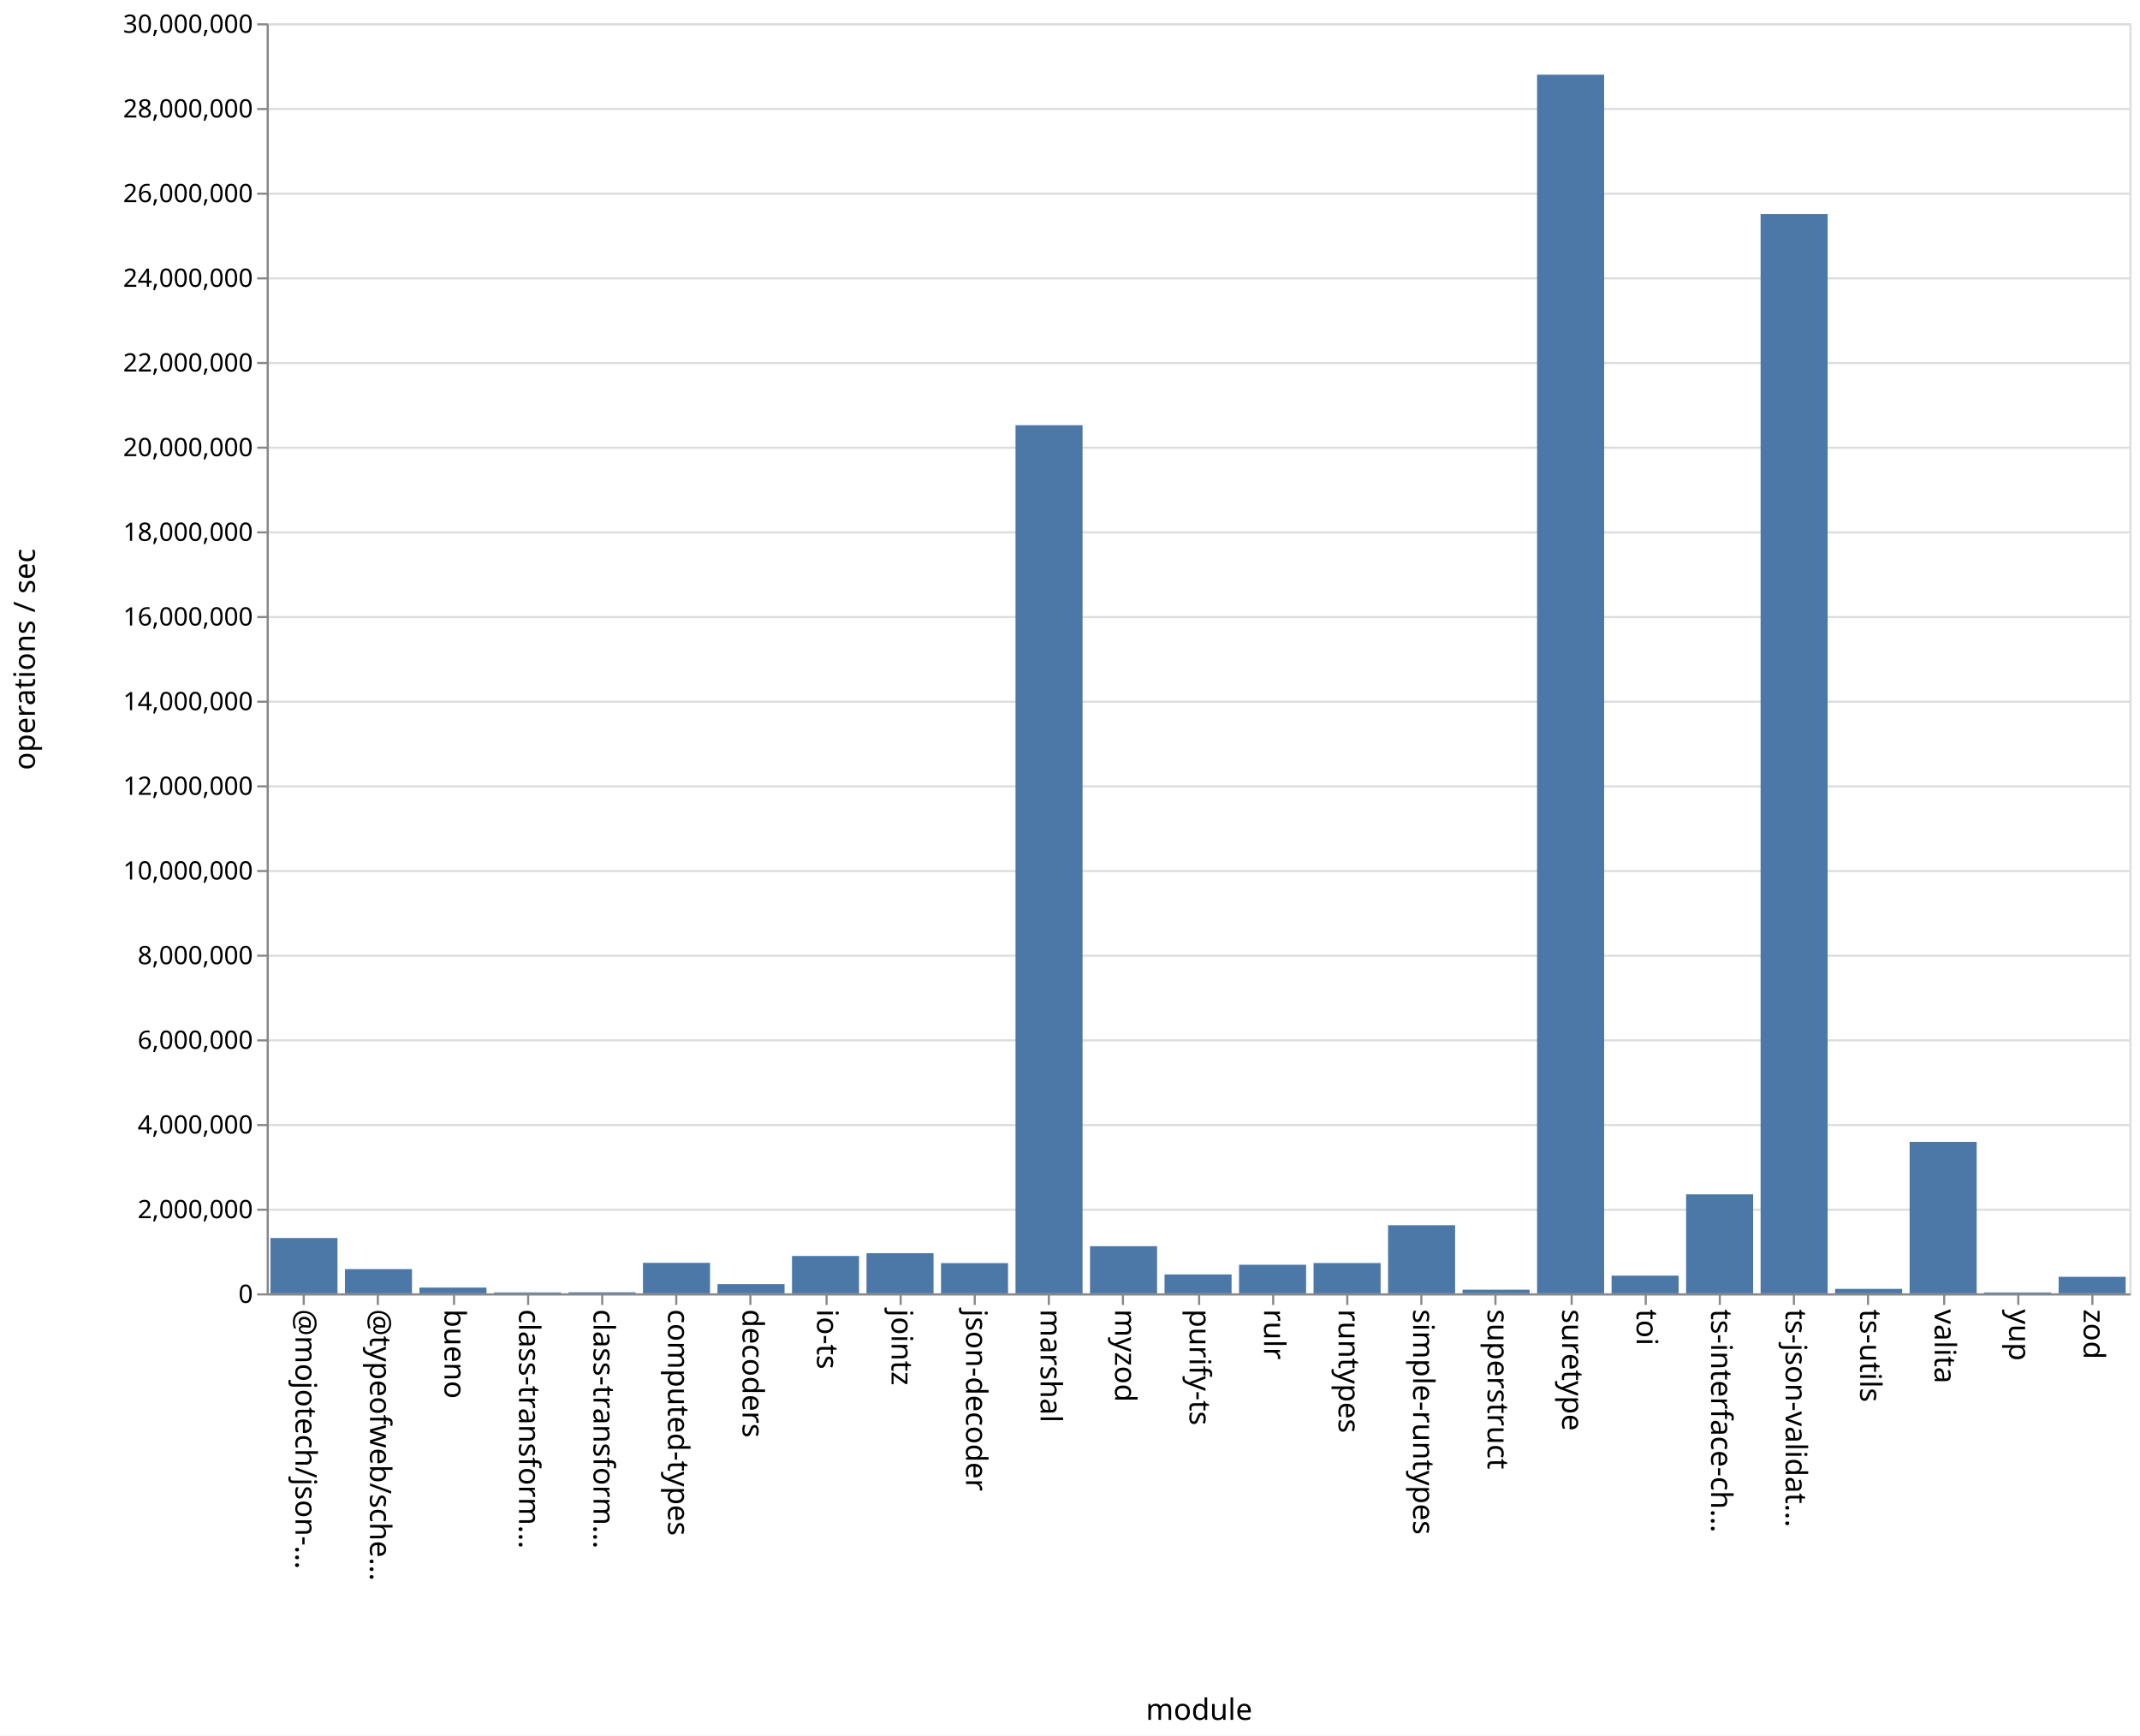
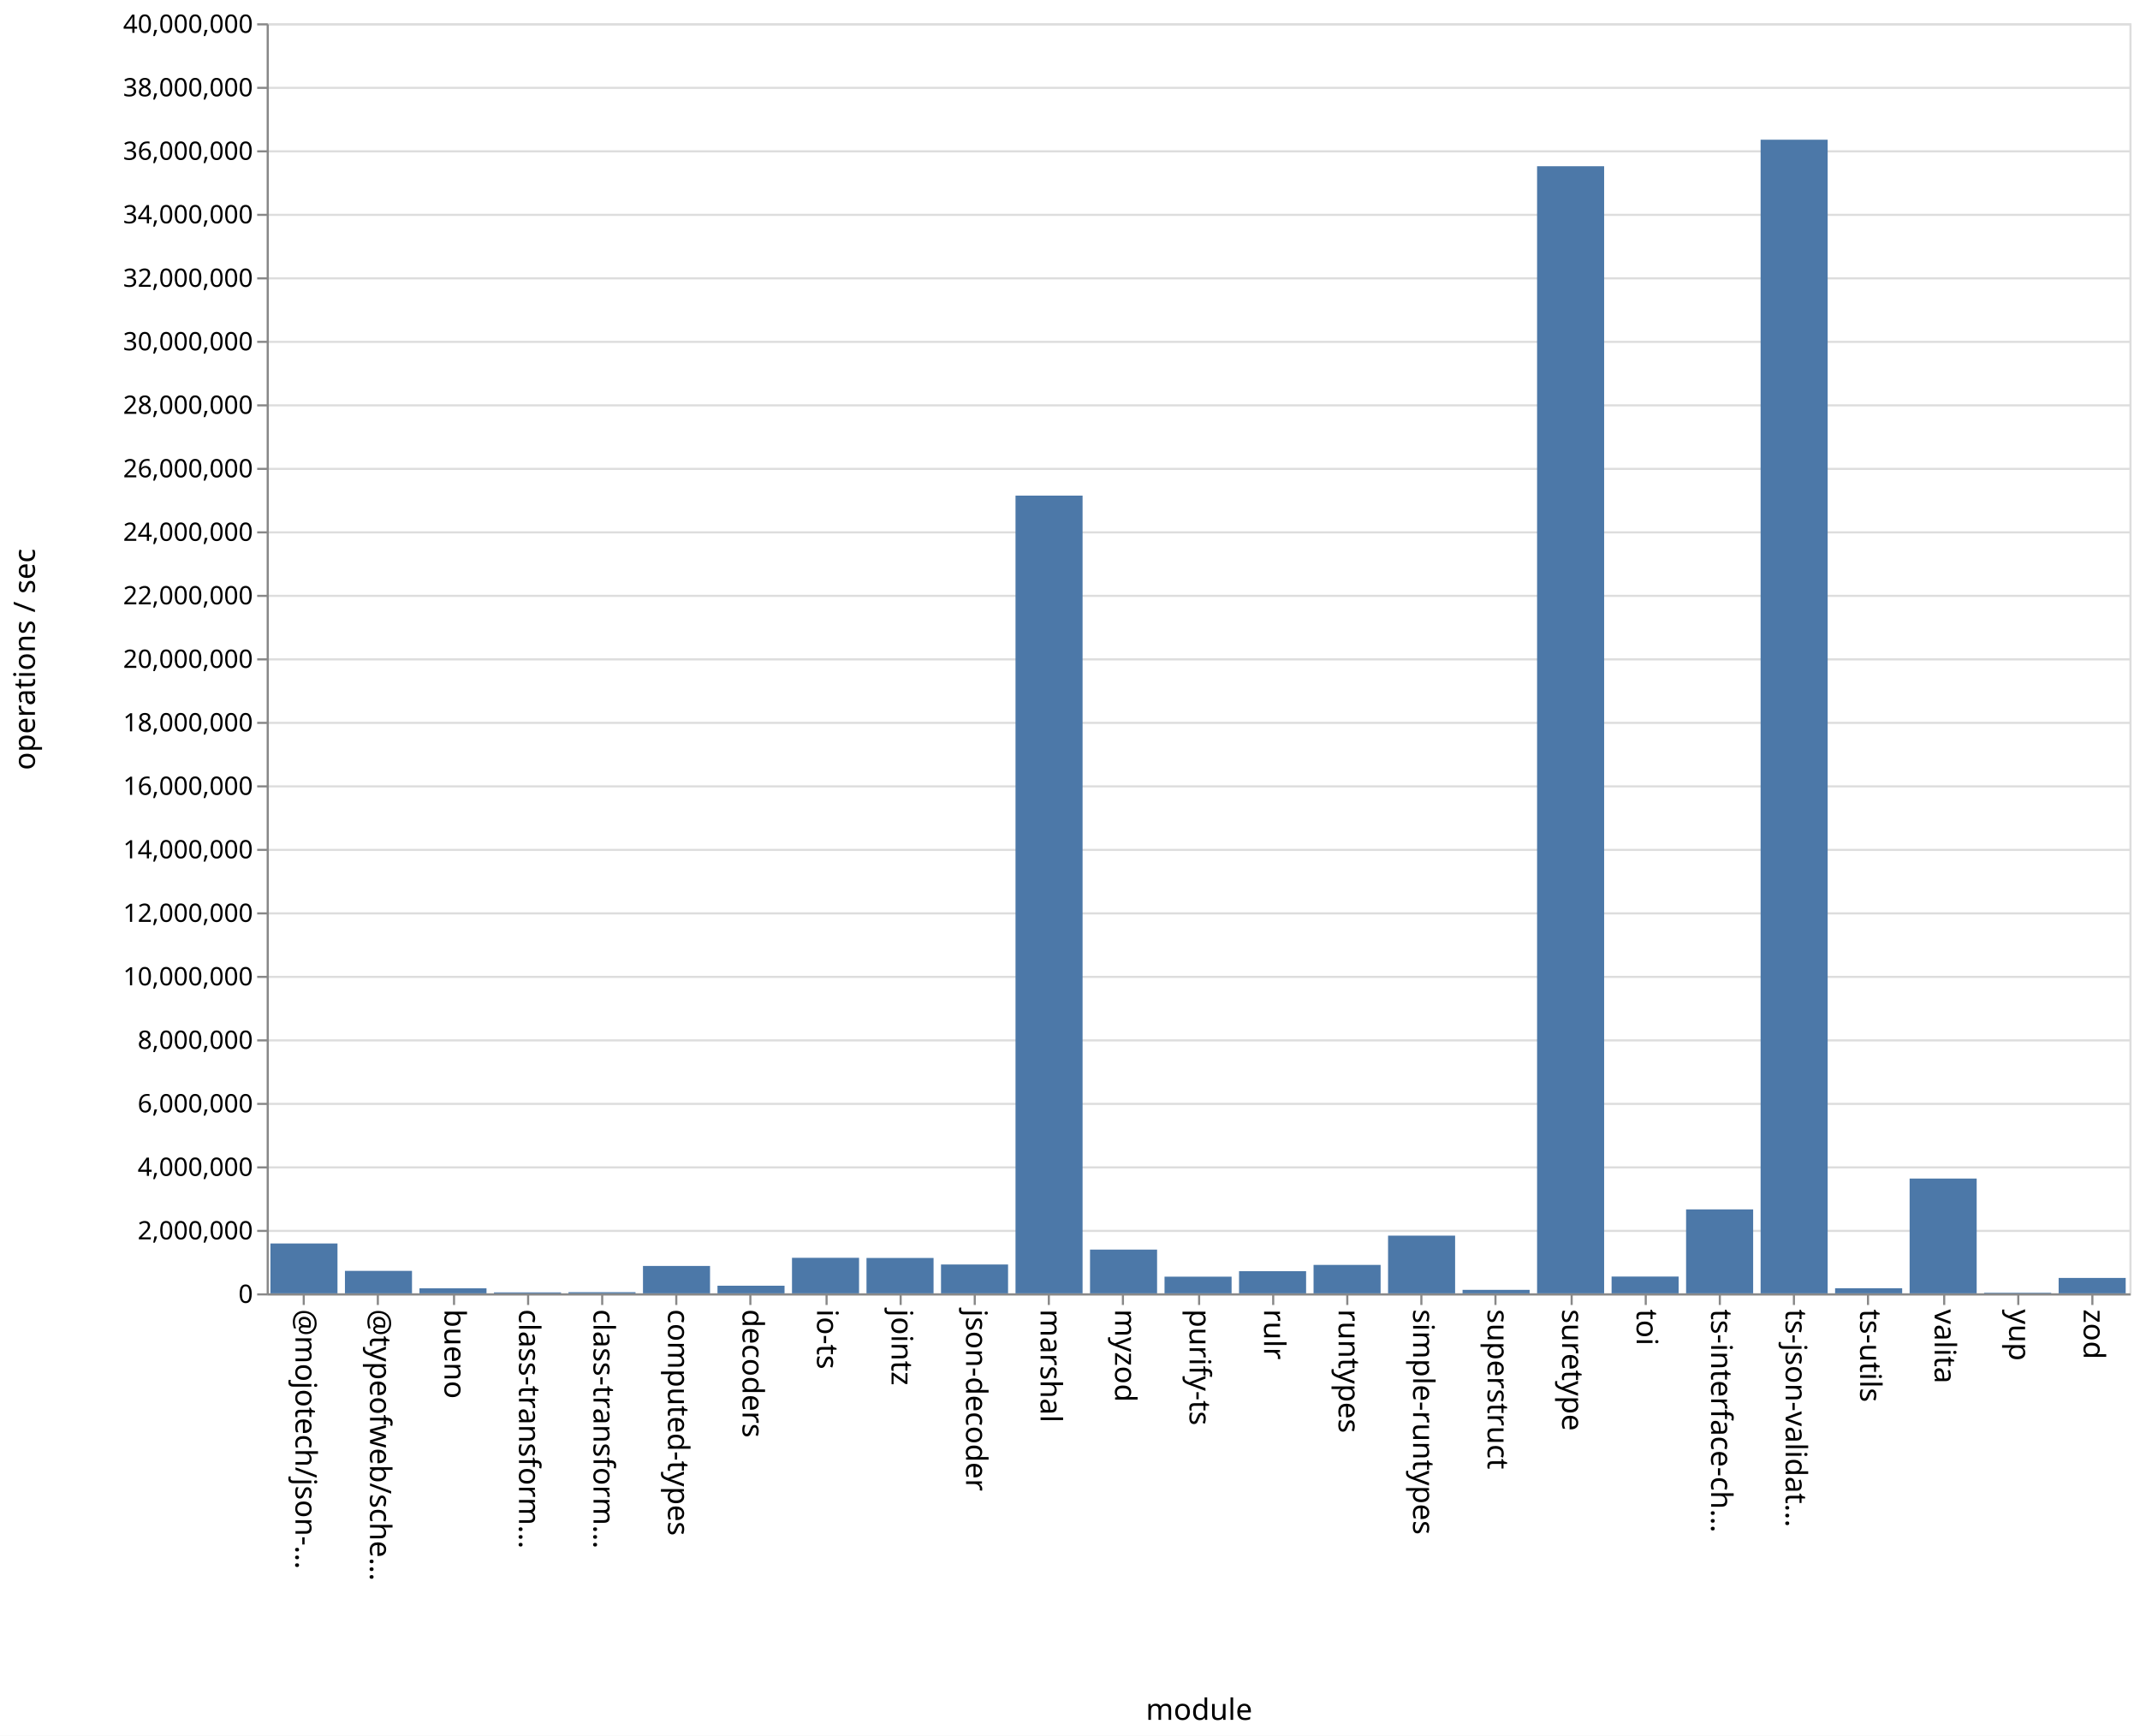
<svg xmlns="http://www.w3.org/2000/svg" class="marks" width="1011" height="820">
  <path fill="#fff" d="M0 0h1011v820H0z" />
  <g class="mark-group role-frame root" aria-roledescription="group mark container" fill="none" stroke-miterlimit="10">
    <path class="background" aria-hidden="true" d="M126.5 11.5h880v600h-880z" stroke="#ddd" />
-     <g class="mark-group role-axis" aria-roledescription="axis" aria-label="Y-axis for a linear scale with values from 0 to 30,000,000">
+     <g class="mark-group role-axis" aria-roledescription="axis" aria-label="Y-axis for a linear scale with values from 0 to 40,000,000">
      <path class="background" aria-hidden="true" d="M126.5 11.5z" pointer-events="none" />
      <g class="mark-rule role-axis-grid" pointer-events="none" stroke="#ddd">
-         <path d="M126.5 611.5h880M126.5 571.5h880M126.5 531.5h880M126.5 491.5h880M126.5 451.5h880M126.5 411.5h880M126.5 371.5h880M126.5 331.5h880M126.5 291.5h880M126.5 251.5h880M126.5 211.5h880M126.5 171.5h880M126.5 131.5h880M126.5 91.5h880M126.5 51.5h880M126.5 11.5h880" />
+         <path d="M126.5 611.5h880M126.5 581.5h880M126.5 551.5h880M126.5 521.5h880M126.5 491.5h880M126.5 461.5h880M126.5 431.5h880M126.5 401.5h880M126.5 371.5h880M126.5 341.5h880M126.5 311.5h880M126.5 281.5h880M126.5 251.5h880M126.5 221.5h880M126.5 191.5h880M126.5 161.5h880M126.5 131.5h880M126.5 101.5h880M126.5 71.5h880M126.5 41.5h880M126.5 11.5h880" />
      </g>
    </g>
    <g class="mark-group role-axis" aria-roledescription="axis" aria-label="X-axis titled 'module' for a discrete scale with 25 values: @mojotech/json-type-validation, @typeofweb/schema, bueno, class-transformer-validator-async, class-transformer-validator-sync, ending with zod">
      <path class="background" aria-hidden="true" d="M126.5 611.5z" pointer-events="none" />
      <g class="mark-rule role-axis-tick" pointer-events="none" stroke="#888">
        <path d="M143.5 611.5v5M178.5 611.5v5M214.5 611.5v5M249.5 611.5v5M284.5 611.5v5M319.5 611.5v5M354.5 611.5v5M390.5 611.5v5M425.5 611.5v5M460.5 611.5v5M495.5 611.5v5M530.5 611.5v5M566.5 611.5v5M601.5 611.5v5M636.5 611.5v5M671.5 611.5v5M706.5 611.5v5M742.5 611.5v5M777.5 611.5v5M812.5 611.5v5M847.5 611.5v5M882.5 611.5v5M918.5 611.5v5M953.5 611.5v5M988.5 611.5v5" />
      </g>
      <g class="mark-text role-axis-label" pointer-events="none" font-family="sans-serif" font-size="14" fill="#000">
        <text transform="rotate(90 -239.45 379.05)">@mojotech/json-…</text>
        <text transform="rotate(90 -221.85 396.65)">@typeofweb/sche…</text>
        <text transform="rotate(90 -204.25 414.25)">bueno</text>
        <text transform="rotate(90 -186.65 431.85)">class-transform…</text>
        <text transform="rotate(90 -169.05 449.45)">class-transform…</text>
        <text transform="rotate(90 -151.45 467.05)">computed-types</text>
        <text transform="rotate(90 -133.85 484.65)">decoders</text>
        <text transform="rotate(90 -116.25 502.25)">io-ts</text>
        <text transform="rotate(90 -98.65 519.85)">jointz</text>
        <text transform="rotate(90 -81.05 537.45)">json-decoder</text>
        <text transform="rotate(90 -63.45 555.05)">marshal</text>
        <text transform="rotate(90 -45.85 572.65)">myzod</text>
        <text transform="rotate(90 -28.25 590.25)">purify-ts</text>
        <text transform="rotate(90 -10.65 607.85)">rulr</text>
        <text transform="rotate(90 6.95 625.45)">runtypes</text>
        <text transform="rotate(90 24.55 643.05)">simple-runtypes</text>
        <text transform="rotate(90 42.15 660.65)">superstruct</text>
        <text transform="rotate(90 59.75 678.25)">suretype</text>
        <text transform="rotate(90 77.35 695.85)">toi</text>
        <text transform="rotate(90 94.95 713.45)">ts-interface-ch…</text>
        <text transform="rotate(90 112.55 731.05)">ts-json-validat…</text>
        <text transform="rotate(90 130.15 748.65)">ts-utils</text>
        <text transform="rotate(90 147.75 766.25)">valita</text>
        <text transform="rotate(90 165.35 783.85)">yup</text>
        <text transform="rotate(90 182.95 801.45)">zod</text>
      </g>
      <path stroke="#888" d="M126.5 611.5h880" class="mark-rule role-axis-domain" pointer-events="none" />
      <text text-anchor="middle" transform="translate(566.5 812.5)" font-family="sans-serif" font-size="14" fill="#000" class="mark-text role-axis-title" pointer-events="none">module</text>
    </g>
-     <g class="mark-group role-axis" aria-roledescription="axis" aria-label="Y-axis titled 'operations / sec' for a linear scale with values from 0 to 30,000,000">
+     <g class="mark-group role-axis" aria-roledescription="axis" aria-label="Y-axis titled 'operations / sec' for a linear scale with values from 0 to 40,000,000">
      <path class="background" aria-hidden="true" d="M126.5 11.5z" pointer-events="none" />
      <g class="mark-rule role-axis-tick" pointer-events="none" stroke="#888">
-         <path d="M126.5 611.5h-5M126.5 571.5h-5M126.5 531.5h-5M126.5 491.5h-5M126.5 451.5h-5M126.5 411.5h-5M126.5 371.5h-5M126.5 331.5h-5M126.5 291.5h-5M126.5 251.5h-5M126.5 211.5h-5M126.5 171.5h-5M126.5 131.5h-5M126.5 91.5h-5M126.5 51.5h-5M126.5 11.5h-5" />
+         <path d="M126.5 611.5h-5M126.5 581.5h-5M126.5 551.5h-5M126.5 521.5h-5M126.5 491.5h-5M126.5 461.5h-5M126.5 431.5h-5M126.5 401.5h-5M126.5 371.5h-5M126.5 341.5h-5M126.5 311.5h-5M126.5 281.5h-5M126.5 251.5h-5M126.5 221.5h-5M126.5 191.5h-5M126.5 161.5h-5M126.5 131.5h-5M126.5 101.5h-5M126.5 71.5h-5M126.5 41.5h-5M126.5 11.5h-5" />
      </g>
      <g class="mark-text role-axis-label" pointer-events="none" text-anchor="end" font-family="sans-serif" font-size="12" fill="#000">
        <text transform="translate(119.5 615.5)">0</text>
-         <text transform="translate(119.5 575.5)">2,000,000</text>
-         <text transform="translate(119.5 535.5)">4,000,000</text>
-         <text transform="translate(119.5 495.5)">6,000,000</text>
-         <text transform="translate(119.5 455.5)">8,000,000</text>
-         <text transform="translate(119.5 415.5)">10,000,000</text>
-         <text transform="translate(119.5 375.5)">12,000,000</text>
-         <text transform="translate(119.5 335.5)">14,000,000</text>
-         <text transform="translate(119.5 295.5)">16,000,000</text>
-         <text transform="translate(119.5 255.5)">18,000,000</text>
-         <text transform="translate(119.5 215.5)">20,000,000</text>
-         <text transform="translate(119.5 175.5)">22,000,000</text>
-         <text transform="translate(119.5 135.5)">24,000,000</text>
-         <text transform="translate(119.5 95.5)">26,000,000</text>
-         <text transform="translate(119.5 55.5)">28,000,000</text>
-         <text transform="translate(119.5 15.5)">30,000,000</text>
+         <text transform="translate(119.5 585.5)">2,000,000</text>
+         <text transform="translate(119.5 555.5)">4,000,000</text>
+         <text transform="translate(119.5 525.5)">6,000,000</text>
+         <text transform="translate(119.5 495.5)">8,000,000</text>
+         <text transform="translate(119.5 465.5)">10,000,000</text>
+         <text transform="translate(119.5 435.5)">12,000,000</text>
+         <text transform="translate(119.5 405.5)">14,000,000</text>
+         <text transform="translate(119.5 375.5)">16,000,000</text>
+         <text transform="translate(119.5 345.5)">18,000,000</text>
+         <text transform="translate(119.5 315.5)">20,000,000</text>
+         <text transform="translate(119.5 285.5)">22,000,000</text>
+         <text transform="translate(119.5 255.5)">24,000,000</text>
+         <text transform="translate(119.5 225.5)">26,000,000</text>
+         <text transform="translate(119.5 195.5)">28,000,000</text>
+         <text transform="translate(119.5 165.5)">30,000,000</text>
+         <text transform="translate(119.5 135.5)">32,000,000</text>
+         <text transform="translate(119.5 105.5)">34,000,000</text>
+         <text transform="translate(119.5 75.5)">36,000,000</text>
+         <text transform="translate(119.5 45.5)">38,000,000</text>
+         <text transform="translate(119.5 15.5)">40,000,000</text>
      </g>
      <path stroke="#888" d="M126.5 611.5v-600" class="mark-rule role-axis-domain" pointer-events="none" />
      <text text-anchor="middle" transform="rotate(-90 164 147.5)" font-family="sans-serif" font-size="14" fill="#000" class="mark-text role-axis-title" pointer-events="none">operations / sec</text>
    </g>
    <g class="mark-rect role-mark marks" aria-roledescription="rect mark container" fill="#4c78a8">
-       <path d="M198.16 608.28h31.68V611h-31.68zM233.36 610.576h31.68V611h-31.68zM268.56 610.507h31.68V611h-31.68zM303.76 596.592h31.68V611h-31.68zM338.96 606.648h31.68V611h-31.68zM374.16 593.35h31.68V611h-31.68zM409.36 592.034h31.68V611h-31.68zM444.56 596.721h31.68V611h-31.68zM479.76 200.883h31.68V611h-31.68zM127.76 584.845h31.68V611h-31.68zM514.96 588.725h31.68V611h-31.68zM550.16 602.067h31.68V611h-31.68zM585.36 597.49h31.68V611h-31.68zM620.56 596.684h31.68V611h-31.68zM655.76 578.828h31.68V611h-31.68zM690.96 609.273h31.68V611h-31.68zM726.16 35.275h31.68V611h-31.68zM761.36 602.636h31.68V611h-31.68zM796.56 564.228h31.68V611h-31.68zM831.76 101.119h31.68V611h-31.68zM866.96 608.89h31.68V611h-31.68zM162.96 599.552h31.68V611h-31.68zM902.16 539.446h31.68V611h-31.68zM937.36 610.597h31.68V611h-31.68zM972.56 603.184h31.68V611h-31.68z" />
+       <path d="M198.16 608.63h31.68V611h-31.68zM233.36 610.55h31.68v.45h-31.68zM268.56 610.452h31.68V611h-31.68zM303.76 598.063h31.68V611h-31.68zM338.96 607.4h31.68v3.6h-31.68zM374.16 594.213h31.68V611h-31.68zM409.36 594.289h31.68V611h-31.68zM444.56 597.372h31.68V611h-31.68zM479.76 234.14h31.68V611h-31.68zM127.76 587.447h31.68V611h-31.68zM514.96 590.336h31.68V611h-31.68zM550.16 603.126h31.68V611h-31.68zM585.36 600.537h31.68V611h-31.68zM620.56 597.569h31.68V611h-31.68zM655.76 583.738h31.68V611h-31.68zM690.96 609.354h31.68V611h-31.68zM726.16 78.535h31.68V611h-31.68zM761.36 603.073h31.68V611h-31.68zM796.56 571.343h31.68V611h-31.68zM831.76 66.003h31.68V611h-31.68zM866.96 608.593h31.68V611h-31.68zM162.96 600.386h31.68V611h-31.68zM902.16 556.772h31.68V611h-31.68zM937.36 610.718h31.68V611h-31.68zM972.56 603.724h31.68V611h-31.68z" />
    </g>
  </g>
</svg>
